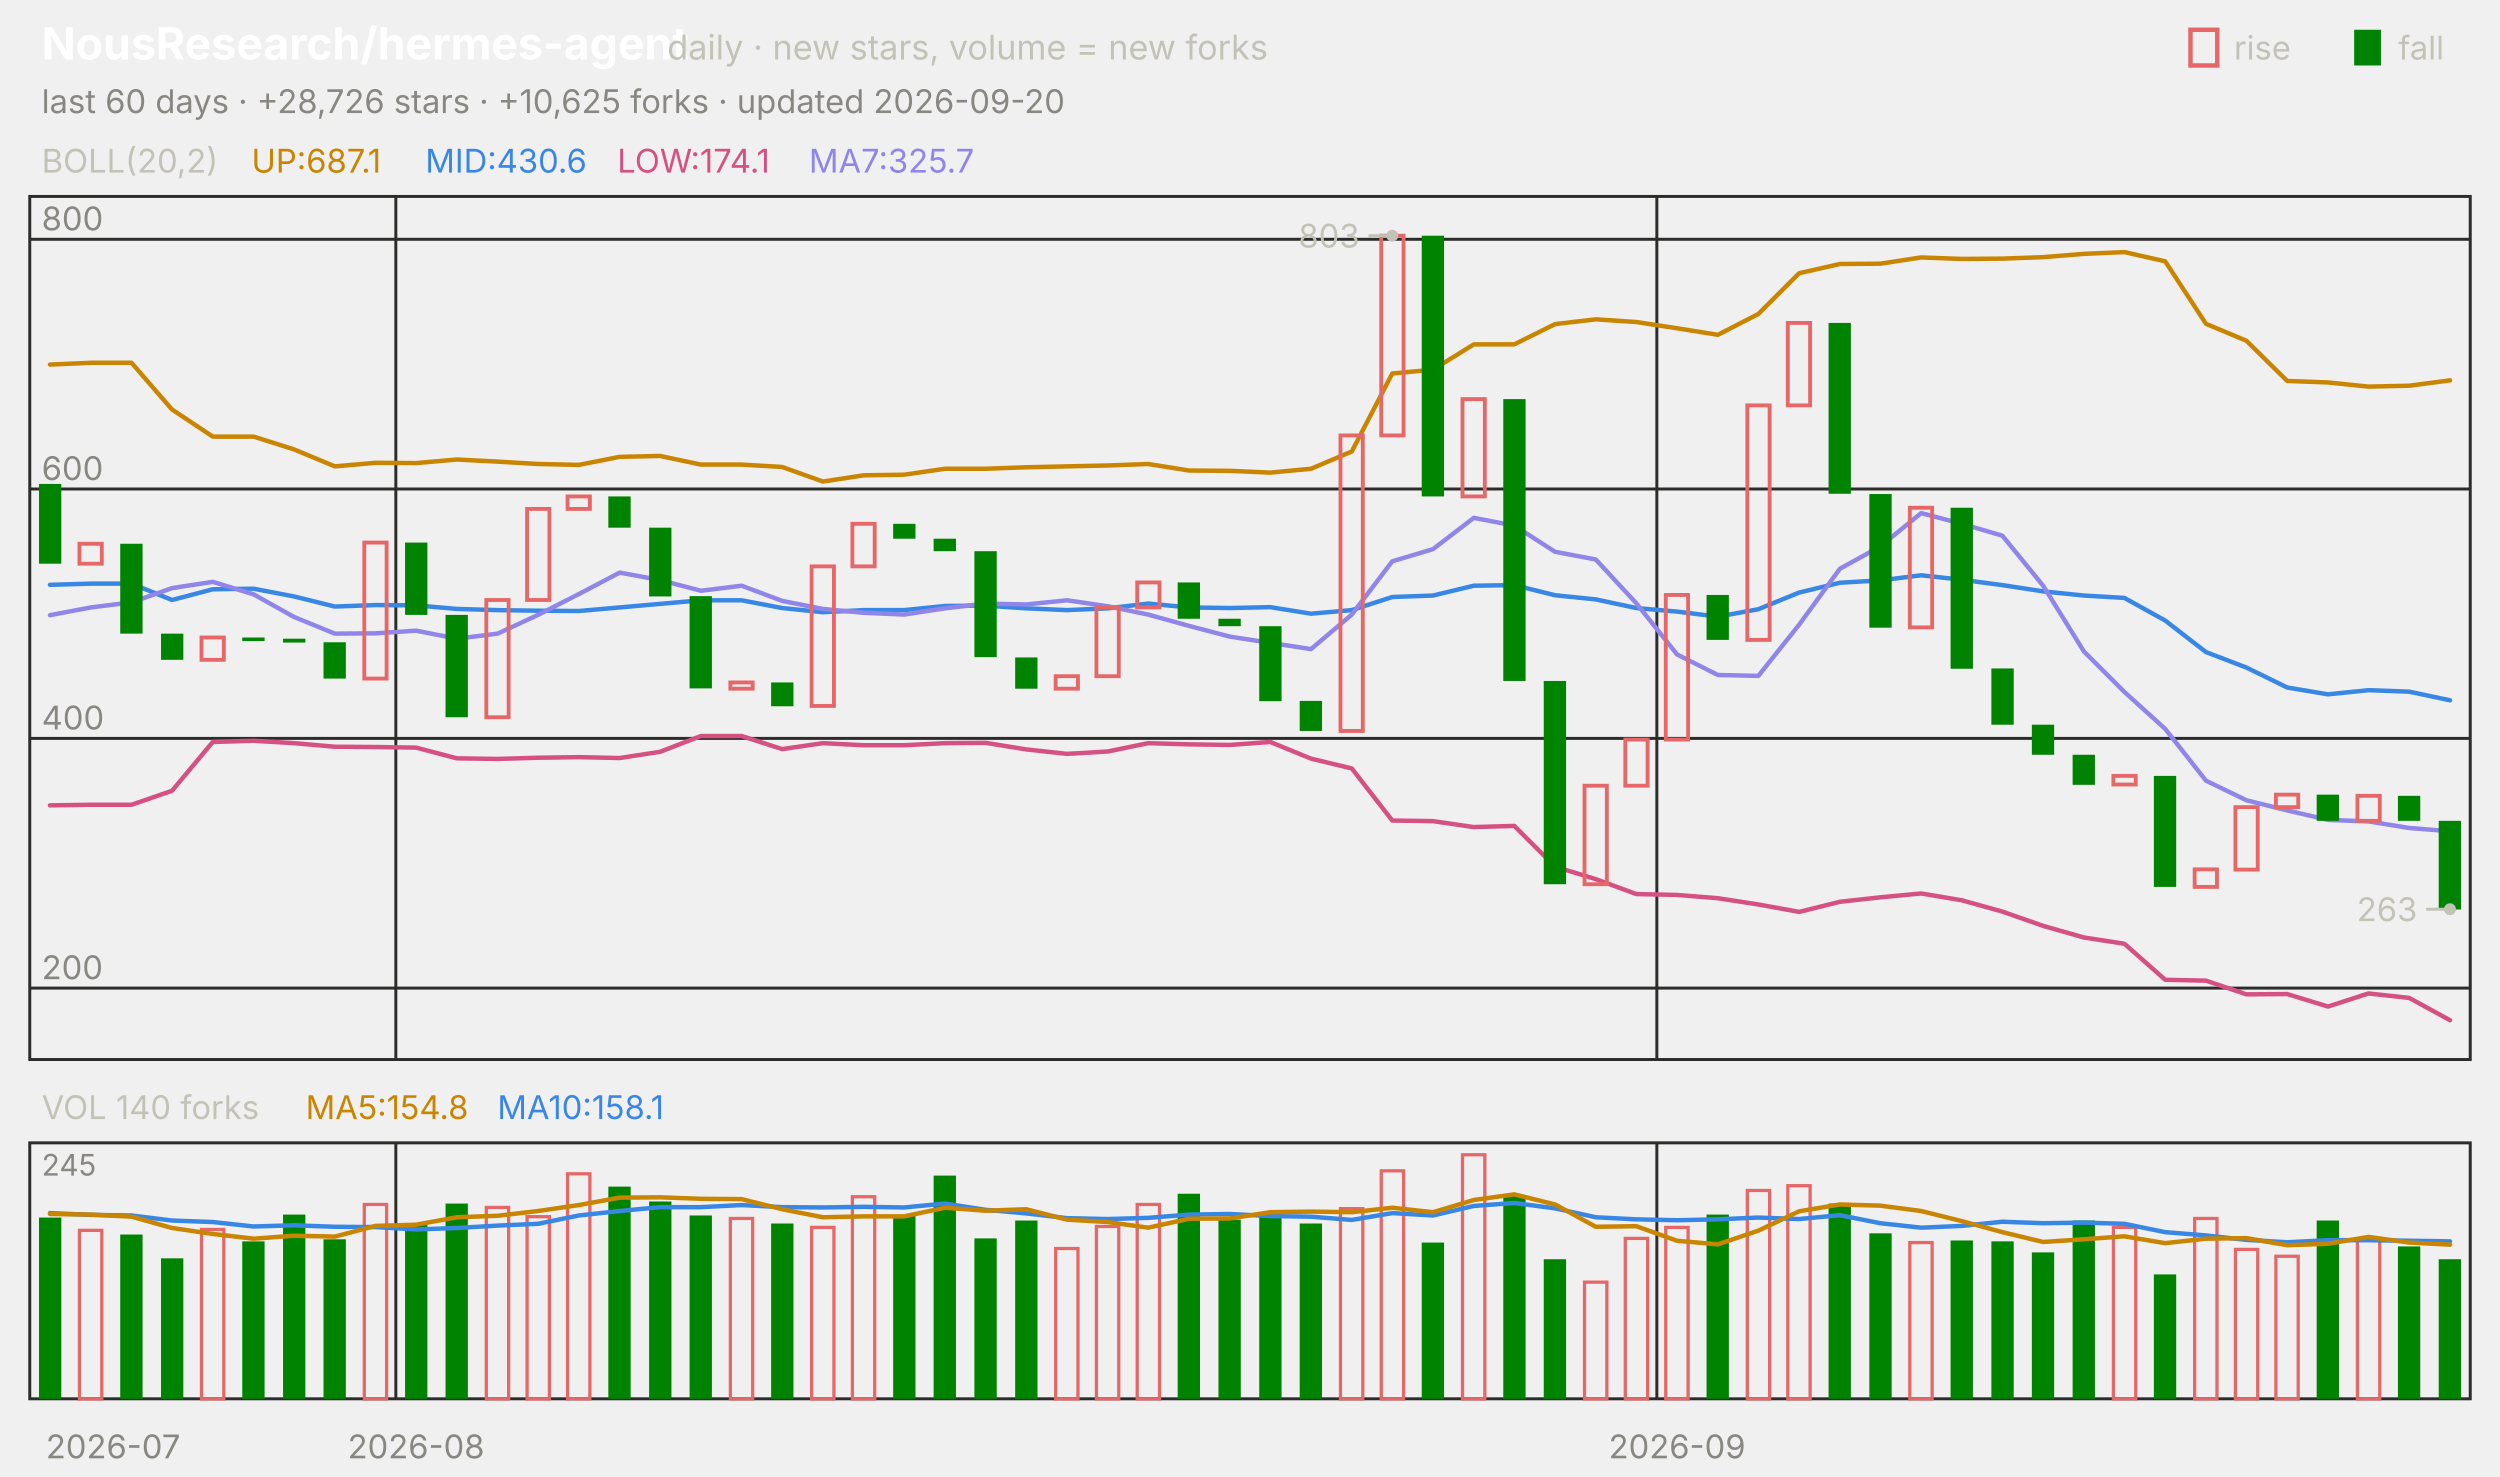
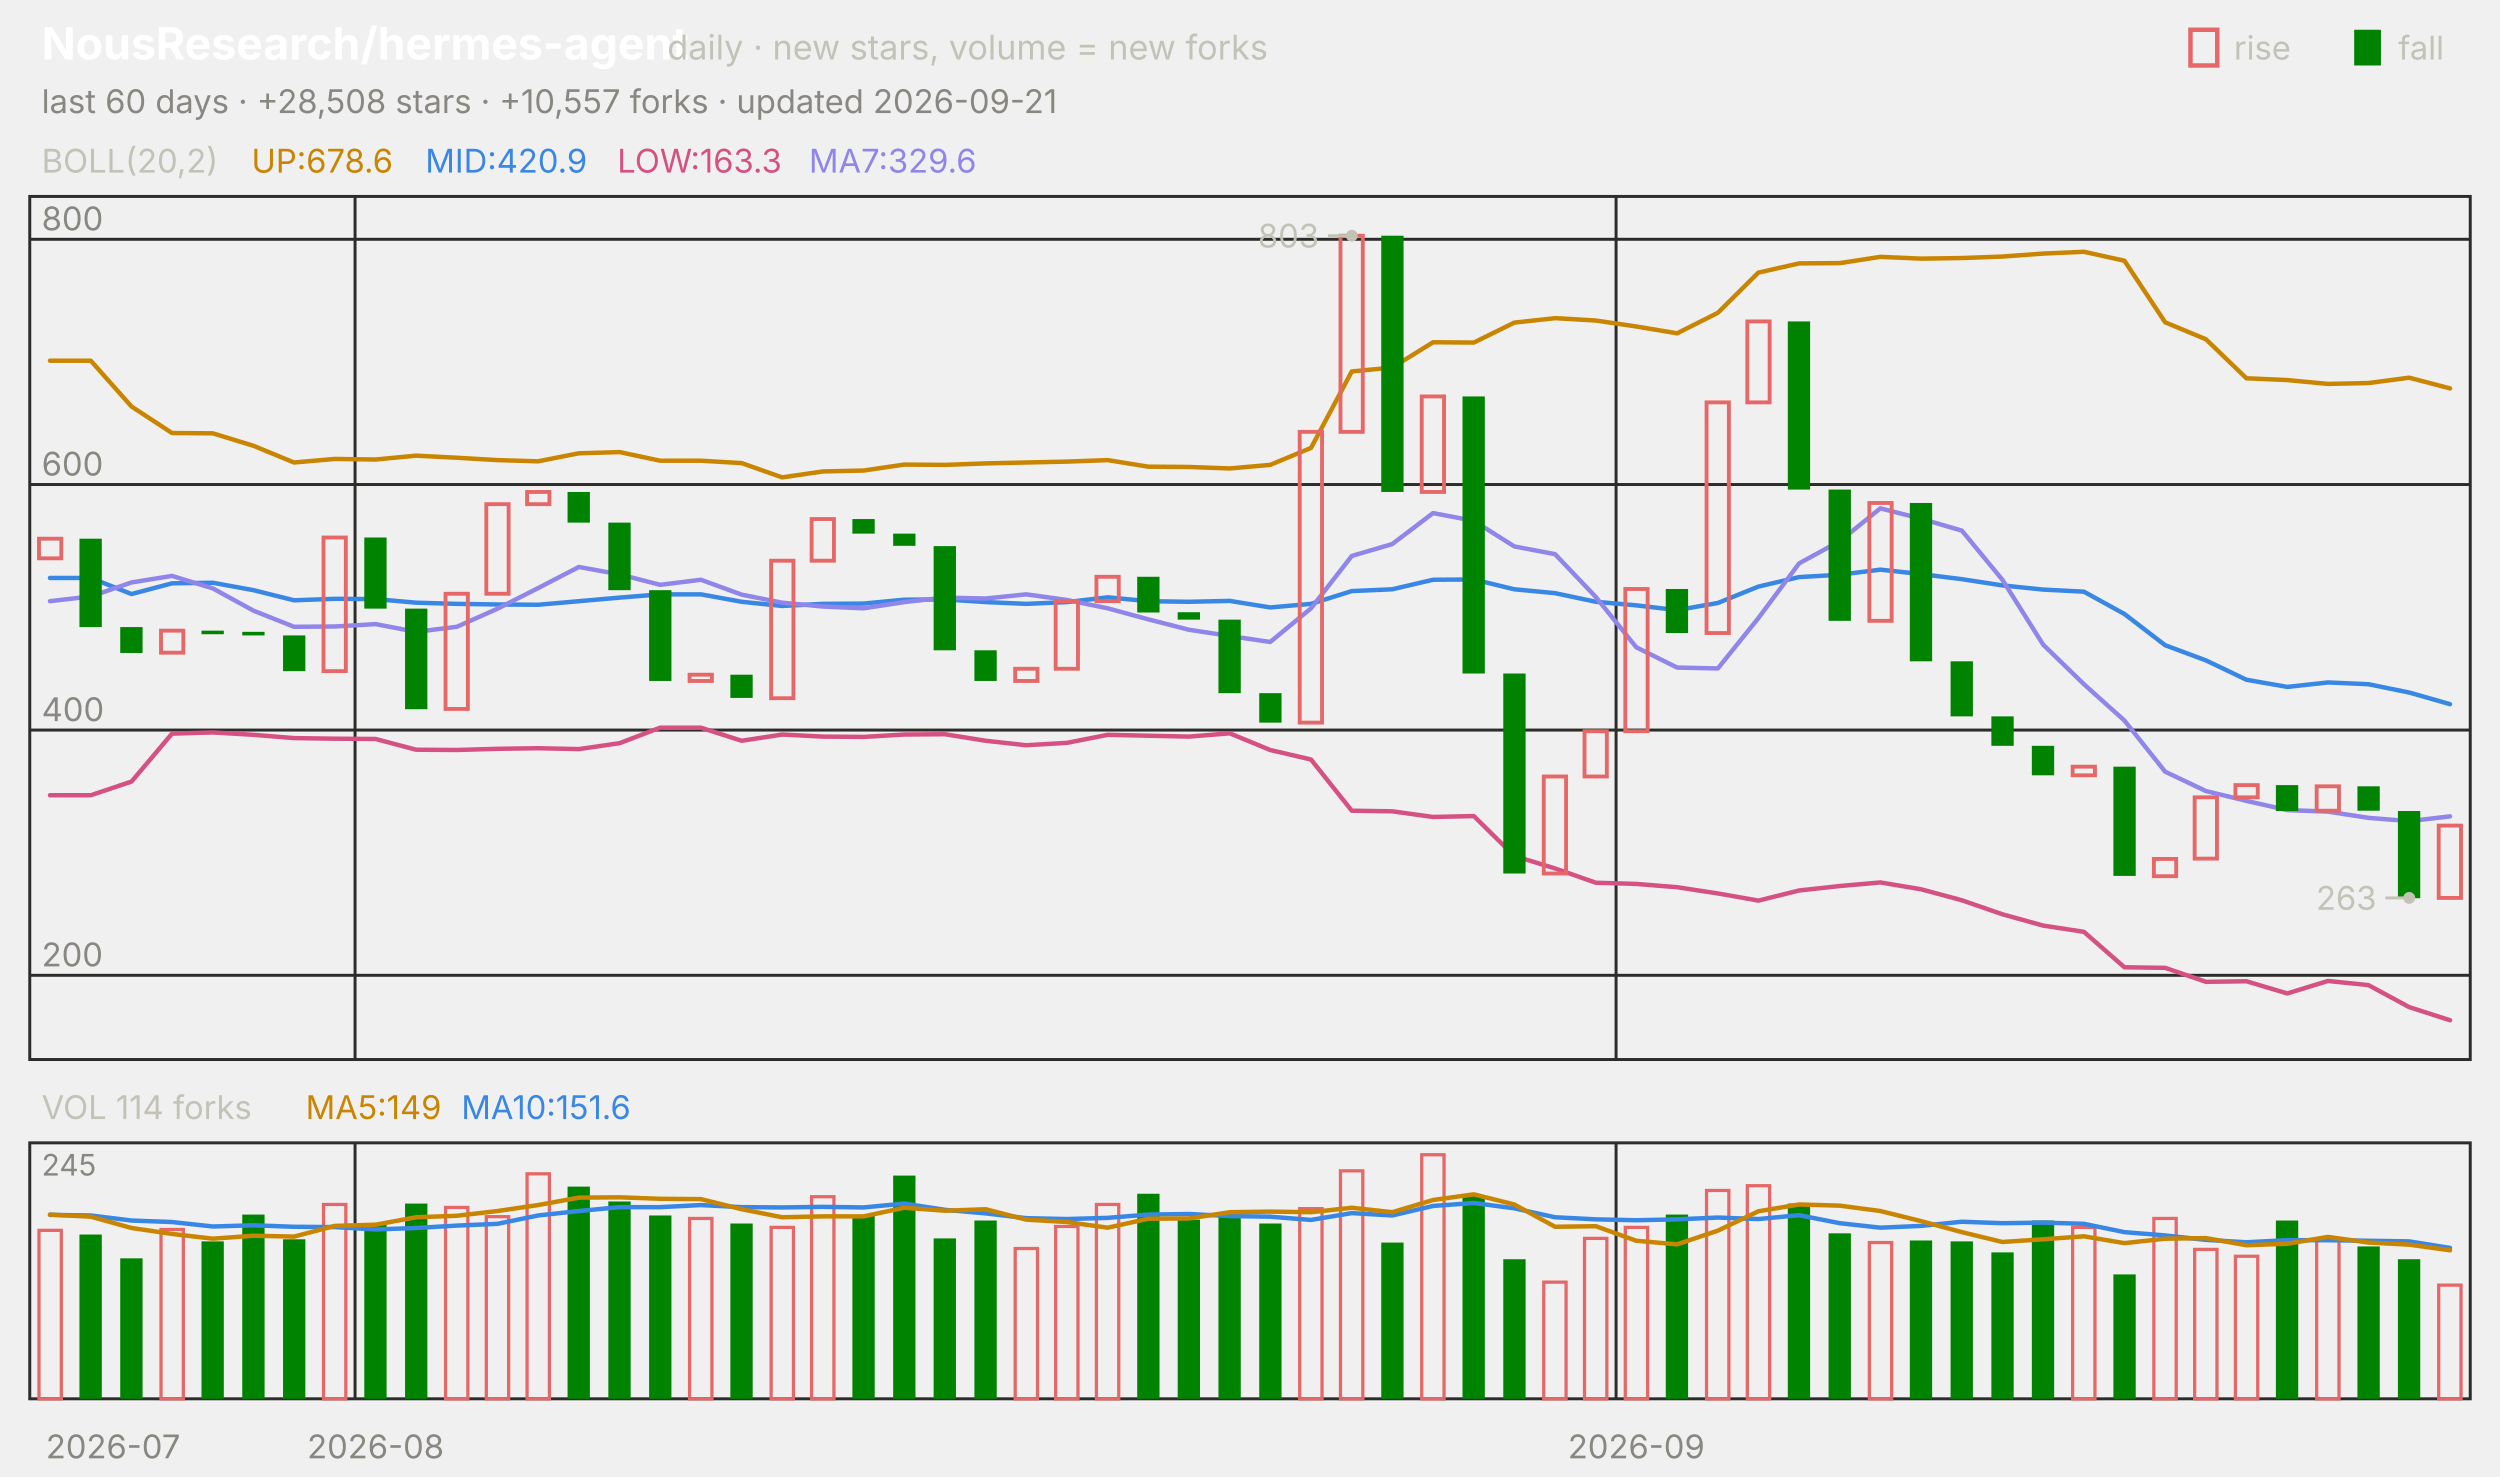
<svg xmlns="http://www.w3.org/2000/svg" viewBox="0 0 840 496" width="840" height="496" font-family="-apple-system,'Segoe UI',system-ui,sans-serif" role="img" aria-label="NousResearch/hermes-agent candlestick chart">
  <text x="14.0" y="20.0" font-size="15" fill="#ffffff" font-weight="650">NousResearch/hermes-agent</text>
  <text x="224.2" y="20.0" font-size="11.5" fill="#c3c2b7">daily · new stars, volume = new forks</text>
  <text x="805.8" y="20.0" font-size="11.0" fill="#c3c2b7">fall</text>
  <rect x="791" y="10" width="9" height="12" fill="#008300" />
  <text x="750.6" y="20.0" font-size="11.0" fill="#c3c2b7">rise</text>
  <rect x="736" y="10" width="9" height="12" fill="none" stroke="#e66767" stroke-width="1.5" />
-   <text x="14.0" y="38.0" font-size="11.0" fill="#898781">last 60 days · +28,726 stars · +10,625 forks · updated 2026-09-20</text>
+   <text x="14.0" y="38.0" font-size="11.0" fill="#898781">last 60 days · +28,508 stars · +10,557 forks · updated 2026-09-21</text>
  <rect x="10" y="66" width="820" height="290" fill="none" stroke="#2c2c2a" />
  <rect x="10" y="384" width="820" height="86" fill="none" stroke="#2c2c2a" />
  <text x="38.0" y="490.0" font-size="11.0" fill="#898781" text-anchor="middle">2026-07</text>
-   <line x1="133.0" y1="66.0" x2="133.0" y2="356.0" stroke="#2c2c2a" stroke-width="1.0" />
-   <line x1="133.0" y1="384.0" x2="133.0" y2="470.0" stroke="#2c2c2a" stroke-width="1.0" />
-   <text x="139.8" y="490.0" font-size="11.0" fill="#898781" text-anchor="middle">2026-08</text>
-   <line x1="556.7" y1="66.0" x2="556.7" y2="356.0" stroke="#2c2c2a" stroke-width="1.0" />
-   <line x1="556.7" y1="384.0" x2="556.7" y2="470.0" stroke="#2c2c2a" stroke-width="1.0" />
-   <text x="563.5" y="490.0" font-size="11.0" fill="#898781" text-anchor="middle">2026-09</text>
+   <line x1="119.3" y1="66.0" x2="119.3" y2="356.0" stroke="#2c2c2a" stroke-width="1.0" />
+   <line x1="119.3" y1="384.0" x2="119.3" y2="470.0" stroke="#2c2c2a" stroke-width="1.0" />
+   <text x="126.2" y="490.0" font-size="11.0" fill="#898781" text-anchor="middle">2026-08</text>
+   <line x1="543.0" y1="66.0" x2="543.0" y2="356.0" stroke="#2c2c2a" stroke-width="1.0" />
+   <line x1="543.0" y1="384.0" x2="543.0" y2="470.0" stroke="#2c2c2a" stroke-width="1.0" />
+   <text x="549.8" y="490.0" font-size="11.0" fill="#898781" text-anchor="middle">2026-09</text>
  <text x="14.0" y="58.0" font-size="11.0" fill="#c3c2b7">BOLL(20,2)</text>
-   <text x="84.5" y="58.0" font-size="11.0" fill="#c98500">UP:687.1</text>
-   <text x="142.9" y="58.0" font-size="11.0" fill="#3987e5">MID:430.6</text>
-   <text x="207.4" y="58.0" font-size="11.0" fill="#d55181">LOW:174.1</text>
-   <text x="271.8" y="58.0" font-size="11.0" fill="#9085e9">MA7:325.7</text>
-   <line x1="10.0" y1="332.0" x2="830.0" y2="332.0" stroke="#2c2c2a" stroke-width="1.0" />
-   <text x="14.0" y="329.0" font-size="11.0" fill="#898781">200</text>
-   <line x1="10.0" y1="248.1" x2="830.0" y2="248.1" stroke="#2c2c2a" stroke-width="1.0" />
-   <text x="14.0" y="245.1" font-size="11.0" fill="#898781">400</text>
-   <line x1="10.0" y1="164.3" x2="830.0" y2="164.3" stroke="#2c2c2a" stroke-width="1.0" />
-   <text x="14.0" y="161.3" font-size="11.0" fill="#898781">600</text>
+   <text x="84.5" y="58.0" font-size="11.0" fill="#c98500">UP:678.6</text>
+   <text x="142.9" y="58.0" font-size="11.0" fill="#3987e5">MID:420.9</text>
+   <text x="207.4" y="58.0" font-size="11.0" fill="#d55181">LOW:163.3</text>
+   <text x="271.8" y="58.0" font-size="11.0" fill="#9085e9">MA7:329.6</text>
+   <line x1="10.0" y1="327.7" x2="830.0" y2="327.7" stroke="#2c2c2a" stroke-width="1.0" />
+   <text x="14.0" y="324.7" font-size="11.0" fill="#898781">200</text>
+   <line x1="10.0" y1="245.3" x2="830.0" y2="245.3" stroke="#2c2c2a" stroke-width="1.0" />
+   <text x="14.0" y="242.3" font-size="11.0" fill="#898781">400</text>
+   <line x1="10.0" y1="162.8" x2="830.0" y2="162.8" stroke="#2c2c2a" stroke-width="1.0" />
+   <text x="14.0" y="159.8" font-size="11.0" fill="#898781">600</text>
  <line x1="10.0" y1="80.4" x2="830.0" y2="80.4" stroke="#2c2c2a" stroke-width="1.0" />
  <text x="14.0" y="77.4" font-size="11.0" fill="#898781">800</text>
-   <polyline points="16.8,122.5 30.5,121.9 44.2,121.9 57.8,137.6 71.5,146.7 85.2,146.7 98.8,151.0 112.5,156.7 126.2,155.5 139.8,155.6 153.5,154.4 167.2,155.1 180.8,155.9 194.5,156.2 208.2,153.5 221.8,153.2 235.5,156.1 249.2,156.1 262.8,156.9 276.5,161.8 290.2,159.7 303.8,159.5 317.5,157.5 331.2,157.5 344.8,157.0 358.5,156.7 372.2,156.4 385.8,155.9 399.5,158.1 413.2,158.2 426.8,158.8 440.5,157.5 454.2,151.7 467.8,125.5 481.5,124.2 495.2,115.7 508.8,115.7 522.5,108.9 536.2,107.3 549.8,108.2 563.5,110.3 577.2,112.5 590.8,105.5 604.5,91.8 618.2,88.7 631.8,88.6 645.5,86.5 659.2,87.0 672.8,86.9 686.5,86.4 700.2,85.3 713.8,84.7 727.5,87.8 741.2,108.8 754.8,114.5 768.5,128.0 782.2,128.5 795.8,129.9 809.5,129.6 823.2,127.8" fill="none" stroke="#c98500" stroke-width="1.5" stroke-linejoin="round" stroke-linecap="round" />
-   <polyline points="16.8,196.5 30.5,196.1 44.2,196.1 57.8,201.6 71.5,198.0 85.2,197.8 98.8,200.4 112.5,203.8 126.2,203.3 139.8,203.4 153.5,204.6 167.2,205.0 180.8,205.2 194.5,205.3 208.2,204.1 221.8,202.9 235.5,201.7 249.2,201.7 262.8,204.3 276.5,205.7 290.2,205.0 303.8,205.0 317.5,203.6 331.2,203.5 344.8,204.4 358.5,205.0 372.2,204.4 385.8,202.8 399.5,204.1 413.2,204.3 426.8,204.0 440.5,206.2 454.2,205.0 467.8,200.6 481.5,200.1 495.2,196.8 508.8,196.6 522.5,200.0 536.2,201.4 549.8,204.3 563.5,205.5 577.2,207.2 590.8,204.7 604.5,199.1 618.2,195.8 631.8,195.0 645.5,193.3 659.2,194.8 672.8,196.6 686.5,198.7 700.2,200.1 713.8,200.9 727.5,208.5 741.2,219.1 754.8,224.3 768.5,231.0 782.2,233.3 795.8,231.9 809.5,232.4 823.2,235.3" fill="none" stroke="#3987e5" stroke-width="1.5" stroke-linejoin="round" stroke-linecap="round" />
-   <polyline points="16.8,270.6 30.5,270.4 44.2,270.4 57.8,265.7 71.5,249.3 85.2,248.9 98.8,249.7 112.5,250.9 126.2,251.0 139.8,251.2 153.5,254.8 167.2,255.0 180.8,254.6 194.5,254.4 208.2,254.7 221.8,252.6 235.5,247.3 249.2,247.3 262.8,251.7 276.5,249.7 290.2,250.4 303.8,250.4 317.5,249.7 331.2,249.6 344.8,251.8 358.5,253.3 372.2,252.5 385.8,249.7 399.5,250.1 413.2,250.3 426.8,249.3 440.5,254.9 454.2,258.2 467.8,275.7 481.5,275.9 495.2,277.9 508.8,277.5 522.5,291.2 536.2,295.4 549.8,300.4 563.5,300.7 577.2,301.8 590.8,303.9 604.5,306.4 618.2,303.0 631.8,301.5 645.5,300.2 659.2,302.5 672.8,306.3 686.5,311.1 700.2,315.0 713.8,317.1 727.5,329.2 741.2,329.5 754.8,334.1 768.5,334.0 782.2,338.2 795.8,333.8 809.5,335.3 823.2,342.8" fill="none" stroke="#d55181" stroke-width="1.5" stroke-linejoin="round" stroke-linecap="round" />
-   <polyline points="16.8,206.7 30.5,204.1 44.2,202.4 57.8,197.6 71.5,195.5 85.2,199.7 98.8,207.3 112.5,212.9 126.2,212.8 139.8,211.9 153.5,214.6 167.2,212.9 180.8,206.6 194.5,199.6 208.2,192.4 221.8,194.9 235.5,198.5 249.2,196.8 262.8,201.9 276.5,204.6 290.2,205.9 303.8,206.5 317.5,204.4 331.2,202.8 344.8,203.1 358.5,201.7 372.2,203.7 385.8,206.5 399.5,210.3 413.2,213.9 426.8,216.0 440.5,218.1 454.2,206.5 467.8,188.6 481.5,184.5 495.2,174.0 508.8,176.6 522.5,185.4 536.2,188.0 549.8,202.7 563.5,219.9 577.2,226.8 590.8,227.1 604.5,209.9 618.2,191.1 631.8,183.6 645.5,172.4 659.2,176.0 672.8,180.0 686.5,196.8 700.2,218.9 713.8,232.5 727.5,244.9 741.2,262.3 754.8,268.9 768.5,272.3 782.2,275.5 795.8,276.0 809.5,278.2 823.2,279.3" fill="none" stroke="#9085e9" stroke-width="1.5" stroke-linejoin="round" stroke-linecap="round" />
-   <rect x="13.1" y="162.6" width="7.5" height="26.8" fill="#008300" />
-   <rect x="26.7" y="182.7" width="7.5" height="6.7" fill="none" stroke="#e66767" stroke-width="1.3" />
-   <rect x="40.4" y="182.7" width="7.5" height="30.2" fill="#008300" />
-   <rect x="54.1" y="212.9" width="7.5" height="8.8" fill="#008300" />
-   <rect x="67.7" y="214.2" width="7.5" height="7.5" fill="none" stroke="#e66767" stroke-width="1.3" />
-   <rect x="81.4" y="214.2" width="7.5" height="1.2" fill="#008300" />
-   <rect x="95.1" y="214.6" width="7.5" height="1.3" fill="#008300" />
-   <rect x="108.7" y="215.8" width="7.5" height="12.2" fill="#008300" />
-   <rect x="122.4" y="182.3" width="7.5" height="45.7" fill="none" stroke="#e66767" stroke-width="1.3" />
-   <rect x="136.1" y="182.3" width="7.5" height="24.3" fill="#008300" />
-   <rect x="149.7" y="206.6" width="7.5" height="34.4" fill="#008300" />
-   <rect x="163.4" y="201.6" width="7.5" height="39.4" fill="none" stroke="#e66767" stroke-width="1.3" />
-   <rect x="177.1" y="171.0" width="7.5" height="30.6" fill="none" stroke="#e66767" stroke-width="1.3" />
-   <rect x="190.7" y="166.8" width="7.5" height="4.2" fill="none" stroke="#e66767" stroke-width="1.3" />
-   <rect x="204.4" y="166.8" width="7.5" height="10.5" fill="#008300" />
-   <rect x="218.1" y="177.3" width="7.5" height="23.1" fill="#008300" />
-   <rect x="231.7" y="200.3" width="7.5" height="31.0" fill="#008300" />
-   <rect x="245.4" y="229.3" width="7.5" height="2.1" fill="none" stroke="#e66767" stroke-width="1.3" />
-   <rect x="259.1" y="229.3" width="7.5" height="8.0" fill="#008300" />
-   <rect x="272.7" y="190.3" width="7.5" height="46.9" fill="none" stroke="#e66767" stroke-width="1.3" />
-   <rect x="286.4" y="176.0" width="7.5" height="14.3" fill="none" stroke="#e66767" stroke-width="1.3" />
-   <rect x="300.1" y="176.0" width="7.5" height="5.0" fill="#008300" />
-   <rect x="313.7" y="181.0" width="7.5" height="4.2" fill="#008300" />
-   <rect x="327.4" y="185.2" width="7.5" height="35.6" fill="#008300" />
-   <rect x="341.1" y="220.9" width="7.5" height="10.5" fill="#008300" />
-   <rect x="354.7" y="227.2" width="7.5" height="4.2" fill="none" stroke="#e66767" stroke-width="1.3" />
-   <rect x="368.4" y="204.1" width="7.5" height="23.1" fill="none" stroke="#e66767" stroke-width="1.3" />
-   <rect x="382.1" y="195.7" width="7.5" height="8.4" fill="none" stroke="#e66767" stroke-width="1.3" />
-   <rect x="395.7" y="195.7" width="7.5" height="12.2" fill="#008300" />
-   <rect x="409.4" y="207.9" width="7.5" height="2.5" fill="#008300" />
-   <rect x="423.1" y="210.4" width="7.5" height="25.2" fill="#008300" />
-   <rect x="436.7" y="235.5" width="7.5" height="10.1" fill="#008300" />
-   <rect x="450.4" y="146.3" width="7.5" height="99.3" fill="none" stroke="#e66767" stroke-width="1.3" />
-   <rect x="464.1" y="79.2" width="7.5" height="67.1" fill="none" stroke="#e66767" stroke-width="1.3" />
-   <rect x="477.7" y="79.2" width="7.5" height="87.6" fill="#008300" />
-   <rect x="491.4" y="134.1" width="7.5" height="32.7" fill="none" stroke="#e66767" stroke-width="1.3" />
-   <rect x="505.1" y="134.1" width="7.5" height="94.7" fill="#008300" />
-   <rect x="518.7" y="228.8" width="7.5" height="68.3" fill="#008300" />
-   <rect x="532.4" y="264.0" width="7.5" height="33.1" fill="none" stroke="#e66767" stroke-width="1.3" />
-   <rect x="546.1" y="248.5" width="7.5" height="15.5" fill="none" stroke="#e66767" stroke-width="1.3" />
-   <rect x="559.7" y="199.9" width="7.5" height="48.6" fill="none" stroke="#e66767" stroke-width="1.3" />
-   <rect x="573.4" y="199.9" width="7.5" height="15.1" fill="#008300" />
-   <rect x="587.1" y="136.2" width="7.5" height="78.8" fill="none" stroke="#e66767" stroke-width="1.3" />
-   <rect x="600.7" y="108.5" width="7.5" height="27.7" fill="none" stroke="#e66767" stroke-width="1.3" />
-   <rect x="614.4" y="108.5" width="7.5" height="57.4" fill="#008300" />
-   <rect x="628.1" y="166.0" width="7.5" height="44.9" fill="#008300" />
-   <rect x="641.7" y="170.6" width="7.5" height="40.2" fill="none" stroke="#e66767" stroke-width="1.3" />
-   <rect x="655.4" y="170.6" width="7.5" height="54.1" fill="#008300" />
-   <rect x="669.1" y="224.6" width="7.5" height="18.9" fill="#008300" />
-   <rect x="682.7" y="243.5" width="7.5" height="10.1" fill="#008300" />
-   <rect x="696.4" y="253.6" width="7.5" height="10.1" fill="#008300" />
-   <rect x="710.1" y="260.7" width="7.5" height="2.9" fill="none" stroke="#e66767" stroke-width="1.3" />
-   <rect x="723.7" y="260.7" width="7.5" height="37.3" fill="#008300" />
-   <rect x="737.4" y="292.1" width="7.5" height="5.9" fill="none" stroke="#e66767" stroke-width="1.3" />
-   <rect x="751.1" y="271.2" width="7.5" height="21.0" fill="none" stroke="#e66767" stroke-width="1.3" />
-   <rect x="764.7" y="267.0" width="7.5" height="4.2" fill="none" stroke="#e66767" stroke-width="1.3" />
-   <rect x="778.4" y="267.0" width="7.5" height="8.8" fill="#008300" />
-   <rect x="792.1" y="267.4" width="7.5" height="8.4" fill="none" stroke="#e66767" stroke-width="1.3" />
-   <rect x="805.7" y="267.4" width="7.5" height="8.4" fill="#008300" />
-   <rect x="819.4" y="275.8" width="7.5" height="29.8" fill="#008300" />
-   <circle cx="467.8" cy="79.2" r="2" fill="#c3c2b7" />
-   <line x1="467.8" y1="79.2" x2="459.8" y2="79.2" stroke="#c3c2b7" stroke-width="1.0" />
-   <text x="456.8" y="83.2" font-size="11.0" fill="#c3c2b7" text-anchor="end">803</text>
-   <circle cx="823.2" cy="305.5" r="2" fill="#c3c2b7" />
-   <line x1="823.2" y1="305.5" x2="815.2" y2="305.5" stroke="#c3c2b7" stroke-width="1.0" />
-   <text x="812.2" y="309.5" font-size="11.0" fill="#c3c2b7" text-anchor="end">263</text>
-   <text x="14.0" y="376.0" font-size="11.0" fill="#c3c2b7">VOL 140 forks</text>
-   <text x="102.7" y="376.0" font-size="11.0" fill="#c98500">MA5:154.8</text>
-   <text x="167.1" y="376.0" font-size="11.0" fill="#3987e5">MA10:158.1</text>
+   <polyline points="16.8,121.2 30.5,121.2 44.2,136.6 57.8,145.5 71.5,145.6 85.2,149.8 98.8,155.4 112.5,154.2 126.2,154.4 139.8,153.1 153.5,153.8 167.2,154.6 180.8,155.0 194.5,152.3 208.2,151.9 221.8,154.8 235.5,154.8 249.2,155.6 262.8,160.4 276.5,158.4 290.2,158.1 303.8,156.1 317.5,156.2 331.2,155.7 344.8,155.4 358.5,155.1 372.2,154.6 385.8,156.8 399.5,156.9 413.2,157.4 426.8,156.2 440.5,150.5 454.2,124.8 467.8,123.5 481.5,115.0 495.2,115.1 508.8,108.4 522.5,106.9 536.2,107.7 549.8,109.7 563.5,112.0 577.2,105.1 590.8,91.6 604.5,88.5 618.2,88.4 631.8,86.3 645.5,86.9 659.2,86.7 672.8,86.2 686.5,85.2 700.2,84.6 713.8,87.6 727.5,108.3 741.2,114.0 754.8,127.1 768.5,127.7 782.2,129.0 795.8,128.7 809.5,126.9 823.2,130.5" fill="none" stroke="#c98500" stroke-width="1.5" stroke-linejoin="round" stroke-linecap="round" />
+   <polyline points="16.8,194.2 30.5,194.2 44.2,199.6 57.8,196.0 71.5,195.8 85.2,198.3 98.8,201.7 112.5,201.2 126.2,201.3 139.8,202.5 153.5,202.9 167.2,203.1 180.8,203.2 194.5,202.0 208.2,200.8 221.8,199.7 235.5,199.7 249.2,202.2 262.8,203.6 276.5,202.9 290.2,202.8 303.8,201.5 317.5,201.4 331.2,202.3 344.8,202.9 358.5,202.3 372.2,200.7 385.8,202.0 399.5,202.2 413.2,201.9 426.8,204.1 440.5,202.9 454.2,198.6 467.8,198.0 481.5,194.8 495.2,194.7 508.8,198.0 522.5,199.3 536.2,202.2 549.8,203.4 563.5,205.0 577.2,202.6 590.8,197.1 604.5,193.9 618.2,193.1 631.8,191.4 645.5,192.9 659.2,194.6 672.8,196.7 686.5,198.1 700.2,198.8 713.8,206.3 727.5,216.8 741.2,221.9 754.8,228.4 768.5,230.8 782.2,229.3 795.8,229.9 809.5,232.7 823.2,236.6" fill="none" stroke="#3987e5" stroke-width="1.5" stroke-linejoin="round" stroke-linecap="round" />
+   <polyline points="16.8,267.2 30.5,267.2 44.2,262.6 57.8,246.5 71.5,246.1 85.2,246.9 98.8,248.0 112.5,248.2 126.2,248.3 139.8,251.9 153.5,252.0 167.2,251.6 180.8,251.4 194.5,251.7 208.2,249.7 221.8,244.5 235.5,244.5 249.2,248.9 262.8,246.8 276.5,247.5 290.2,247.6 303.8,246.8 317.5,246.7 331.2,248.9 344.8,250.4 358.5,249.6 372.2,246.9 385.8,247.2 399.5,247.5 413.2,246.4 426.8,252.0 440.5,255.2 454.2,272.4 467.8,272.6 481.5,274.5 495.2,274.2 508.8,287.6 522.5,291.8 536.2,296.6 549.8,297.0 563.5,298.1 577.2,300.2 590.8,302.6 604.5,299.2 618.2,297.7 631.8,296.5 645.5,298.8 659.2,302.5 672.8,307.2 686.5,311.0 700.2,313.1 713.8,325.0 727.5,325.2 741.2,329.9 754.8,329.7 768.5,333.8 782.2,329.6 795.8,331.0 809.5,338.4 823.2,342.8" fill="none" stroke="#d55181" stroke-width="1.5" stroke-linejoin="round" stroke-linecap="round" />
+   <polyline points="16.8,202.0 30.5,200.4 44.2,195.7 57.8,193.5 71.5,197.7 85.2,205.2 98.8,210.6 112.5,210.5 126.2,209.7 139.8,212.3 153.5,210.6 167.2,204.5 180.8,197.6 194.5,190.5 208.2,193.0 221.8,196.5 235.5,194.8 249.2,199.8 262.8,202.5 276.5,203.8 290.2,204.4 303.8,202.3 317.5,200.8 331.2,201.1 344.8,199.7 358.5,201.6 372.2,204.4 385.8,208.1 399.5,211.6 413.2,213.7 426.8,215.7 440.5,204.4 454.2,186.8 467.8,182.8 481.5,172.4 495.2,175.0 508.8,183.6 522.5,186.2 536.2,200.6 549.8,217.5 563.5,224.3 577.2,224.6 590.8,207.7 604.5,189.3 618.2,181.8 631.8,170.8 645.5,174.3 659.2,178.3 672.8,194.8 686.5,216.6 700.2,229.9 713.8,242.1 727.5,259.3 741.2,265.8 754.8,269.1 768.5,272.2 782.2,272.7 795.8,274.8 809.5,275.9 823.2,274.3" fill="none" stroke="#9085e9" stroke-width="1.5" stroke-linejoin="round" stroke-linecap="round" />
+   <rect x="13.1" y="181.0" width="7.5" height="6.6" fill="none" stroke="#e66767" stroke-width="1.3" />
+   <rect x="26.7" y="181.0" width="7.5" height="29.7" fill="#008300" />
+   <rect x="40.4" y="210.7" width="7.5" height="8.7" fill="#008300" />
+   <rect x="54.1" y="211.9" width="7.5" height="7.4" fill="none" stroke="#e66767" stroke-width="1.3" />
+   <rect x="67.7" y="211.9" width="7.5" height="1.2" fill="#008300" />
+   <rect x="81.4" y="212.3" width="7.5" height="1.2" fill="#008300" />
+   <rect x="95.1" y="213.5" width="7.5" height="12.0" fill="#008300" />
+   <rect x="108.7" y="180.6" width="7.5" height="44.9" fill="none" stroke="#e66767" stroke-width="1.3" />
+   <rect x="122.4" y="180.6" width="7.5" height="23.9" fill="#008300" />
+   <rect x="136.1" y="204.5" width="7.5" height="33.8" fill="#008300" />
+   <rect x="149.7" y="199.5" width="7.5" height="38.7" fill="none" stroke="#e66767" stroke-width="1.3" />
+   <rect x="163.4" y="169.4" width="7.5" height="30.1" fill="none" stroke="#e66767" stroke-width="1.3" />
+   <rect x="177.1" y="165.3" width="7.5" height="4.1" fill="none" stroke="#e66767" stroke-width="1.3" />
+   <rect x="190.7" y="165.3" width="7.5" height="10.3" fill="#008300" />
+   <rect x="204.4" y="175.6" width="7.5" height="22.7" fill="#008300" />
+   <rect x="218.1" y="198.3" width="7.5" height="30.5" fill="#008300" />
+   <rect x="231.7" y="226.7" width="7.5" height="2.1" fill="none" stroke="#e66767" stroke-width="1.3" />
+   <rect x="245.4" y="226.7" width="7.5" height="7.8" fill="#008300" />
+   <rect x="259.1" y="188.4" width="7.5" height="46.2" fill="none" stroke="#e66767" stroke-width="1.3" />
+   <rect x="272.7" y="174.4" width="7.5" height="14.0" fill="none" stroke="#e66767" stroke-width="1.3" />
+   <rect x="286.4" y="174.4" width="7.5" height="4.9" fill="#008300" />
+   <rect x="300.1" y="179.3" width="7.5" height="4.1" fill="#008300" />
+   <rect x="313.7" y="183.5" width="7.5" height="35.0" fill="#008300" />
+   <rect x="327.4" y="218.5" width="7.5" height="10.3" fill="#008300" />
+   <rect x="341.1" y="224.7" width="7.5" height="4.1" fill="none" stroke="#e66767" stroke-width="1.3" />
+   <rect x="354.7" y="202.0" width="7.5" height="22.7" fill="none" stroke="#e66767" stroke-width="1.3" />
+   <rect x="368.4" y="193.8" width="7.5" height="8.2" fill="none" stroke="#e66767" stroke-width="1.3" />
+   <rect x="382.1" y="193.8" width="7.5" height="12.0" fill="#008300" />
+   <rect x="395.7" y="205.7" width="7.5" height="2.5" fill="#008300" />
+   <rect x="409.4" y="208.2" width="7.5" height="24.7" fill="#008300" />
+   <rect x="423.1" y="232.9" width="7.5" height="9.9" fill="#008300" />
+   <rect x="436.7" y="145.1" width="7.5" height="97.7" fill="none" stroke="#e66767" stroke-width="1.3" />
+   <rect x="450.4" y="79.2" width="7.5" height="65.9" fill="none" stroke="#e66767" stroke-width="1.3" />
+   <rect x="464.1" y="79.2" width="7.5" height="86.1" fill="#008300" />
+   <rect x="477.7" y="133.2" width="7.5" height="32.1" fill="none" stroke="#e66767" stroke-width="1.3" />
+   <rect x="491.4" y="133.2" width="7.5" height="93.1" fill="#008300" />
+   <rect x="505.1" y="226.3" width="7.5" height="67.2" fill="#008300" />
+   <rect x="518.7" y="260.9" width="7.5" height="32.6" fill="none" stroke="#e66767" stroke-width="1.3" />
+   <rect x="532.4" y="245.7" width="7.5" height="15.2" fill="none" stroke="#e66767" stroke-width="1.3" />
+   <rect x="546.1" y="197.9" width="7.5" height="47.8" fill="none" stroke="#e66767" stroke-width="1.3" />
+   <rect x="559.7" y="197.9" width="7.5" height="14.8" fill="#008300" />
+   <rect x="573.4" y="135.2" width="7.5" height="77.5" fill="none" stroke="#e66767" stroke-width="1.3" />
+   <rect x="587.1" y="108.0" width="7.5" height="27.2" fill="none" stroke="#e66767" stroke-width="1.3" />
+   <rect x="600.7" y="108.0" width="7.5" height="56.5" fill="#008300" />
+   <rect x="614.4" y="164.5" width="7.5" height="44.1" fill="#008300" />
+   <rect x="628.1" y="169.0" width="7.5" height="39.6" fill="none" stroke="#e66767" stroke-width="1.3" />
+   <rect x="641.7" y="169.0" width="7.5" height="53.2" fill="#008300" />
+   <rect x="655.4" y="222.2" width="7.5" height="18.5" fill="#008300" />
+   <rect x="669.1" y="240.7" width="7.5" height="9.9" fill="#008300" />
+   <rect x="682.7" y="250.6" width="7.5" height="9.9" fill="#008300" />
+   <rect x="696.4" y="257.6" width="7.5" height="2.9" fill="none" stroke="#e66767" stroke-width="1.3" />
+   <rect x="710.1" y="257.6" width="7.5" height="36.7" fill="#008300" />
+   <rect x="723.7" y="288.6" width="7.5" height="5.8" fill="none" stroke="#e66767" stroke-width="1.3" />
+   <rect x="737.4" y="267.9" width="7.5" height="20.6" fill="none" stroke="#e66767" stroke-width="1.3" />
+   <rect x="751.1" y="263.8" width="7.5" height="4.1" fill="none" stroke="#e66767" stroke-width="1.3" />
+   <rect x="764.7" y="263.8" width="7.5" height="8.7" fill="#008300" />
+   <rect x="778.4" y="264.2" width="7.5" height="8.2" fill="none" stroke="#e66767" stroke-width="1.3" />
+   <rect x="792.1" y="264.2" width="7.5" height="8.2" fill="#008300" />
+   <rect x="805.7" y="272.5" width="7.5" height="29.3" fill="#008300" />
+   <rect x="819.4" y="277.4" width="7.5" height="24.3" fill="none" stroke="#e66767" stroke-width="1.3" />
+   <circle cx="454.2" cy="79.2" r="2" fill="#c3c2b7" />
+   <line x1="454.2" y1="79.2" x2="446.2" y2="79.2" stroke="#c3c2b7" stroke-width="1.0" />
+   <text x="443.2" y="83.2" font-size="11.0" fill="#c3c2b7" text-anchor="end">803</text>
+   <circle cx="809.5" cy="301.7" r="2" fill="#c3c2b7" />
+   <line x1="809.5" y1="301.7" x2="801.5" y2="301.7" stroke="#c3c2b7" stroke-width="1.0" />
+   <text x="798.5" y="305.7" font-size="11.0" fill="#c3c2b7" text-anchor="end">263</text>
+   <text x="14.0" y="376.0" font-size="11.0" fill="#c3c2b7">VOL 114 forks</text>
+   <text x="102.7" y="376.0" font-size="11.0" fill="#c98500">MA5:149</text>
+   <text x="155.0" y="376.0" font-size="11.0" fill="#3987e5">MA10:151.6</text>
  <text x="14.0" y="395.0" font-size="10" fill="#898781">245</text>
-   <rect x="13.1" y="409.1" width="7.5" height="60.9" fill="#008300" />
-   <rect x="26.7" y="413.4" width="7.5" height="56.6" fill="none" stroke="#e66767" stroke-width="1.1" />
-   <rect x="40.4" y="414.8" width="7.5" height="55.2" fill="#008300" />
-   <rect x="54.1" y="422.8" width="7.5" height="47.2" fill="#008300" />
-   <rect x="67.7" y="413.1" width="7.5" height="56.9" fill="none" stroke="#e66767" stroke-width="1.1" />
-   <rect x="81.4" y="417.1" width="7.5" height="52.9" fill="#008300" />
-   <rect x="95.1" y="408.1" width="7.5" height="61.9" fill="#008300" />
-   <rect x="108.7" y="416.4" width="7.5" height="53.6" fill="#008300" />
-   <rect x="122.4" y="404.7" width="7.5" height="65.3" fill="none" stroke="#e66767" stroke-width="1.1" />
-   <rect x="136.1" y="411.1" width="7.5" height="58.9" fill="#008300" />
-   <rect x="149.7" y="404.4" width="7.5" height="65.6" fill="#008300" />
-   <rect x="163.4" y="405.7" width="7.5" height="64.3" fill="none" stroke="#e66767" stroke-width="1.1" />
-   <rect x="177.1" y="408.8" width="7.5" height="61.2" fill="none" stroke="#e66767" stroke-width="1.1" />
-   <rect x="190.7" y="394.4" width="7.5" height="75.6" fill="none" stroke="#e66767" stroke-width="1.1" />
-   <rect x="204.4" y="398.7" width="7.5" height="71.3" fill="#008300" />
-   <rect x="218.1" y="403.7" width="7.5" height="66.3" fill="#008300" />
-   <rect x="231.7" y="408.4" width="7.5" height="61.6" fill="#008300" />
-   <rect x="245.4" y="409.4" width="7.5" height="60.6" fill="none" stroke="#e66767" stroke-width="1.1" />
-   <rect x="259.1" y="411.1" width="7.5" height="58.9" fill="#008300" />
-   <rect x="272.7" y="412.4" width="7.5" height="57.6" fill="none" stroke="#e66767" stroke-width="1.1" />
-   <rect x="286.4" y="402.1" width="7.5" height="67.9" fill="none" stroke="#e66767" stroke-width="1.1" />
-   <rect x="300.1" y="408.4" width="7.5" height="61.6" fill="#008300" />
-   <rect x="313.7" y="395.0" width="7.5" height="75.0" fill="#008300" />
-   <rect x="327.4" y="416.1" width="7.5" height="53.9" fill="#008300" />
-   <rect x="341.1" y="410.1" width="7.5" height="59.9" fill="#008300" />
-   <rect x="354.7" y="419.5" width="7.5" height="50.5" fill="none" stroke="#e66767" stroke-width="1.1" />
-   <rect x="368.4" y="412.1" width="7.5" height="57.9" fill="none" stroke="#e66767" stroke-width="1.1" />
-   <rect x="382.1" y="404.7" width="7.5" height="65.3" fill="none" stroke="#e66767" stroke-width="1.1" />
-   <rect x="395.7" y="401.1" width="7.5" height="68.9" fill="#008300" />
-   <rect x="409.4" y="409.8" width="7.5" height="60.2" fill="#008300" />
-   <rect x="423.1" y="408.8" width="7.5" height="61.2" fill="#008300" />
-   <rect x="436.7" y="411.1" width="7.5" height="58.9" fill="#008300" />
-   <rect x="450.4" y="406.1" width="7.5" height="63.9" fill="none" stroke="#e66767" stroke-width="1.1" />
-   <rect x="464.1" y="393.4" width="7.5" height="76.6" fill="none" stroke="#e66767" stroke-width="1.1" />
-   <rect x="477.7" y="417.5" width="7.5" height="52.5" fill="#008300" />
-   <rect x="491.4" y="388.0" width="7.5" height="82.0" fill="none" stroke="#e66767" stroke-width="1.1" />
-   <rect x="505.1" y="401.7" width="7.5" height="68.3" fill="#008300" />
-   <rect x="518.7" y="423.1" width="7.5" height="46.9" fill="#008300" />
-   <rect x="532.4" y="430.8" width="7.5" height="39.2" fill="none" stroke="#e66767" stroke-width="1.1" />
-   <rect x="546.1" y="416.1" width="7.5" height="53.9" fill="none" stroke="#e66767" stroke-width="1.1" />
-   <rect x="559.7" y="412.4" width="7.5" height="57.6" fill="none" stroke="#e66767" stroke-width="1.1" />
-   <rect x="573.4" y="408.1" width="7.5" height="61.9" fill="#008300" />
-   <rect x="587.1" y="400.0" width="7.5" height="70.0" fill="none" stroke="#e66767" stroke-width="1.1" />
-   <rect x="600.7" y="398.4" width="7.5" height="71.6" fill="none" stroke="#e66767" stroke-width="1.1" />
-   <rect x="614.4" y="404.4" width="7.5" height="65.6" fill="#008300" />
-   <rect x="628.1" y="414.4" width="7.5" height="55.6" fill="#008300" />
-   <rect x="641.7" y="417.5" width="7.5" height="52.5" fill="none" stroke="#e66767" stroke-width="1.1" />
-   <rect x="655.4" y="416.8" width="7.5" height="53.2" fill="#008300" />
-   <rect x="669.1" y="417.1" width="7.5" height="52.9" fill="#008300" />
-   <rect x="682.7" y="420.8" width="7.5" height="49.2" fill="#008300" />
-   <rect x="696.4" y="410.1" width="7.5" height="59.9" fill="#008300" />
-   <rect x="710.1" y="412.4" width="7.5" height="57.6" fill="none" stroke="#e66767" stroke-width="1.1" />
-   <rect x="723.7" y="428.2" width="7.5" height="41.8" fill="#008300" />
-   <rect x="737.4" y="409.4" width="7.5" height="60.6" fill="none" stroke="#e66767" stroke-width="1.1" />
-   <rect x="751.1" y="419.8" width="7.5" height="50.2" fill="none" stroke="#e66767" stroke-width="1.1" />
-   <rect x="764.7" y="422.1" width="7.5" height="47.9" fill="none" stroke="#e66767" stroke-width="1.1" />
-   <rect x="778.4" y="410.1" width="7.5" height="59.9" fill="#008300" />
-   <rect x="792.1" y="416.8" width="7.5" height="53.2" fill="none" stroke="#e66767" stroke-width="1.1" />
-   <rect x="805.7" y="418.8" width="7.5" height="51.2" fill="#008300" />
-   <rect x="819.4" y="423.1" width="7.5" height="46.9" fill="#008300" />
-   <polyline points="16.8,407.6 30.5,408.2 44.2,408.4 57.8,410.1 71.5,410.6 85.2,412.1 98.8,411.7 112.5,412.2 126.2,412.3 139.8,413.1 153.5,412.6 167.2,411.8 180.8,411.2 194.5,408.4 208.2,406.9 221.8,405.6 235.5,405.6 249.2,404.9 262.8,405.6 276.5,405.7 290.2,405.5 303.8,405.7 317.5,404.4 331.2,406.5 344.8,407.7 358.5,409.3 372.2,409.6 385.8,409.2 399.5,408.1 413.2,407.9 426.8,408.6 440.5,408.8 454.2,409.9 467.8,407.6 481.5,408.4 495.2,405.2 508.8,404.2 522.5,406.0 536.2,409.0 549.8,409.7 563.5,410.0 577.2,409.7 590.8,409.1 604.5,409.6 618.2,408.3 631.8,411.0 645.5,412.5 659.2,411.9 672.8,410.5 686.5,411.0 700.2,410.8 713.8,411.2 727.5,414.0 741.2,415.1 754.8,416.6 768.5,417.4 782.2,416.7 795.8,416.7 809.5,416.9 823.2,417.1" fill="none" stroke="#3987e5" stroke-width="1.5" stroke-linejoin="round" stroke-linecap="round" />
-   <polyline points="16.8,407.9 30.5,408.1 44.2,408.8 57.8,412.6 71.5,414.6 85.2,416.2 98.8,415.2 112.5,415.5 126.2,411.9 139.8,411.5 153.5,409.0 167.2,408.5 180.8,406.9 194.5,404.9 208.2,402.4 221.8,402.3 235.5,402.8 249.2,402.9 262.8,406.3 276.5,409.0 290.2,408.7 303.8,408.7 317.5,405.8 331.2,406.8 344.8,406.3 358.5,409.8 372.2,410.6 385.8,412.5 399.5,409.5 413.2,409.4 426.8,407.3 440.5,407.1 454.2,407.3 467.8,405.8 481.5,407.3 495.2,403.2 508.8,401.3 522.5,404.7 536.2,412.2 549.8,412.0 563.5,416.9 577.2,418.1 590.8,413.5 604.5,407.0 618.2,404.7 631.8,405.1 645.5,406.9 659.2,410.3 672.8,414.0 686.5,417.3 700.2,416.4 713.8,415.4 727.5,417.7 741.2,416.2 754.8,416.0 768.5,418.4 782.2,417.9 795.8,415.6 809.5,417.5 823.2,418.2" fill="none" stroke="#c98500" stroke-width="1.5" stroke-linejoin="round" stroke-linecap="round" />
+   <rect x="13.1" y="413.4" width="7.5" height="56.6" fill="none" stroke="#e66767" stroke-width="1.1" />
+   <rect x="26.7" y="414.8" width="7.5" height="55.2" fill="#008300" />
+   <rect x="40.4" y="422.8" width="7.5" height="47.2" fill="#008300" />
+   <rect x="54.1" y="413.1" width="7.5" height="56.9" fill="none" stroke="#e66767" stroke-width="1.1" />
+   <rect x="67.7" y="417.1" width="7.5" height="52.9" fill="#008300" />
+   <rect x="81.4" y="408.1" width="7.5" height="61.9" fill="#008300" />
+   <rect x="95.1" y="416.4" width="7.5" height="53.6" fill="#008300" />
+   <rect x="108.7" y="404.7" width="7.5" height="65.3" fill="none" stroke="#e66767" stroke-width="1.1" />
+   <rect x="122.4" y="411.1" width="7.5" height="58.9" fill="#008300" />
+   <rect x="136.1" y="404.4" width="7.5" height="65.6" fill="#008300" />
+   <rect x="149.7" y="405.7" width="7.5" height="64.3" fill="none" stroke="#e66767" stroke-width="1.1" />
+   <rect x="163.4" y="408.8" width="7.5" height="61.2" fill="none" stroke="#e66767" stroke-width="1.1" />
+   <rect x="177.1" y="394.4" width="7.5" height="75.6" fill="none" stroke="#e66767" stroke-width="1.1" />
+   <rect x="190.7" y="398.7" width="7.5" height="71.3" fill="#008300" />
+   <rect x="204.4" y="403.7" width="7.5" height="66.3" fill="#008300" />
+   <rect x="218.1" y="408.4" width="7.5" height="61.6" fill="#008300" />
+   <rect x="231.7" y="409.4" width="7.5" height="60.6" fill="none" stroke="#e66767" stroke-width="1.1" />
+   <rect x="245.4" y="411.1" width="7.5" height="58.9" fill="#008300" />
+   <rect x="259.1" y="412.4" width="7.5" height="57.6" fill="none" stroke="#e66767" stroke-width="1.1" />
+   <rect x="272.7" y="402.1" width="7.5" height="67.9" fill="none" stroke="#e66767" stroke-width="1.1" />
+   <rect x="286.4" y="408.4" width="7.5" height="61.6" fill="#008300" />
+   <rect x="300.1" y="395.0" width="7.5" height="75.0" fill="#008300" />
+   <rect x="313.7" y="416.1" width="7.5" height="53.9" fill="#008300" />
+   <rect x="327.4" y="410.1" width="7.5" height="59.9" fill="#008300" />
+   <rect x="341.1" y="419.5" width="7.5" height="50.5" fill="none" stroke="#e66767" stroke-width="1.1" />
+   <rect x="354.7" y="412.1" width="7.5" height="57.9" fill="none" stroke="#e66767" stroke-width="1.1" />
+   <rect x="368.4" y="404.7" width="7.5" height="65.3" fill="none" stroke="#e66767" stroke-width="1.1" />
+   <rect x="382.1" y="401.1" width="7.5" height="68.9" fill="#008300" />
+   <rect x="395.7" y="409.8" width="7.5" height="60.2" fill="#008300" />
+   <rect x="409.4" y="408.8" width="7.5" height="61.2" fill="#008300" />
+   <rect x="423.1" y="411.1" width="7.5" height="58.9" fill="#008300" />
+   <rect x="436.7" y="406.1" width="7.5" height="63.9" fill="none" stroke="#e66767" stroke-width="1.1" />
+   <rect x="450.4" y="393.4" width="7.5" height="76.6" fill="none" stroke="#e66767" stroke-width="1.1" />
+   <rect x="464.1" y="417.5" width="7.5" height="52.5" fill="#008300" />
+   <rect x="477.7" y="388.0" width="7.5" height="82.0" fill="none" stroke="#e66767" stroke-width="1.1" />
+   <rect x="491.4" y="401.7" width="7.5" height="68.3" fill="#008300" />
+   <rect x="505.1" y="423.1" width="7.5" height="46.9" fill="#008300" />
+   <rect x="518.7" y="430.8" width="7.5" height="39.2" fill="none" stroke="#e66767" stroke-width="1.1" />
+   <rect x="532.4" y="416.1" width="7.5" height="53.9" fill="none" stroke="#e66767" stroke-width="1.1" />
+   <rect x="546.1" y="412.4" width="7.5" height="57.6" fill="none" stroke="#e66767" stroke-width="1.1" />
+   <rect x="559.7" y="408.1" width="7.5" height="61.9" fill="#008300" />
+   <rect x="573.4" y="400.0" width="7.5" height="70.0" fill="none" stroke="#e66767" stroke-width="1.1" />
+   <rect x="587.1" y="398.4" width="7.5" height="71.6" fill="none" stroke="#e66767" stroke-width="1.1" />
+   <rect x="600.7" y="404.4" width="7.5" height="65.6" fill="#008300" />
+   <rect x="614.4" y="414.4" width="7.5" height="55.6" fill="#008300" />
+   <rect x="628.1" y="417.5" width="7.5" height="52.5" fill="none" stroke="#e66767" stroke-width="1.1" />
+   <rect x="641.7" y="416.8" width="7.5" height="53.2" fill="#008300" />
+   <rect x="655.4" y="417.1" width="7.5" height="52.9" fill="#008300" />
+   <rect x="669.1" y="420.8" width="7.5" height="49.2" fill="#008300" />
+   <rect x="682.7" y="410.1" width="7.5" height="59.9" fill="#008300" />
+   <rect x="696.4" y="412.4" width="7.5" height="57.6" fill="none" stroke="#e66767" stroke-width="1.1" />
+   <rect x="710.1" y="428.2" width="7.5" height="41.8" fill="#008300" />
+   <rect x="723.7" y="409.4" width="7.5" height="60.6" fill="none" stroke="#e66767" stroke-width="1.1" />
+   <rect x="737.4" y="419.8" width="7.5" height="50.2" fill="none" stroke="#e66767" stroke-width="1.1" />
+   <rect x="751.1" y="422.1" width="7.5" height="47.9" fill="none" stroke="#e66767" stroke-width="1.1" />
+   <rect x="764.7" y="410.1" width="7.5" height="59.9" fill="#008300" />
+   <rect x="778.4" y="416.8" width="7.5" height="53.2" fill="none" stroke="#e66767" stroke-width="1.1" />
+   <rect x="792.1" y="418.8" width="7.5" height="51.2" fill="#008300" />
+   <rect x="805.7" y="423.1" width="7.5" height="46.9" fill="#008300" />
+   <rect x="819.4" y="431.8" width="7.5" height="38.2" fill="none" stroke="#e66767" stroke-width="1.1" />
+   <polyline points="16.8,408.2 30.5,408.4 44.2,410.1 57.8,410.6 71.5,412.1 85.2,411.7 98.8,412.2 112.5,412.3 126.2,413.1 139.8,412.6 153.5,411.8 167.2,411.2 180.8,408.4 194.5,406.9 208.2,405.6 221.8,405.6 235.5,404.9 249.2,405.6 262.8,405.7 276.5,405.5 290.2,405.7 303.8,404.4 317.5,406.5 331.2,407.7 344.8,409.3 358.5,409.6 372.2,409.2 385.8,408.1 399.5,407.9 413.2,408.6 426.8,408.8 440.5,409.9 454.2,407.6 467.8,408.4 481.5,405.2 495.2,404.2 508.8,406.0 522.5,409.0 536.2,409.7 549.8,410.0 563.5,409.7 577.2,409.1 590.8,409.6 604.5,408.3 618.2,411.0 631.8,412.5 645.5,411.9 659.2,410.5 672.8,411.0 686.5,410.8 700.2,411.2 713.8,414.0 727.5,415.1 741.2,416.6 754.8,417.4 768.5,416.7 782.2,416.7 795.8,416.9 809.5,417.1 823.2,419.3" fill="none" stroke="#3987e5" stroke-width="1.5" stroke-linejoin="round" stroke-linecap="round" />
+   <polyline points="16.8,408.1 30.5,408.8 44.2,412.6 57.8,414.6 71.5,416.2 85.2,415.2 98.8,415.5 112.5,411.9 126.2,411.5 139.8,409.0 153.5,408.5 167.2,406.9 180.8,404.9 194.5,402.4 208.2,402.3 221.8,402.8 235.5,402.9 249.2,406.3 262.8,409.0 276.5,408.7 290.2,408.7 303.8,405.8 317.5,406.8 331.2,406.3 344.8,409.8 358.5,410.6 372.2,412.5 385.8,409.5 399.5,409.4 413.2,407.3 426.8,407.1 440.5,407.3 454.2,405.8 467.8,407.3 481.5,403.2 495.2,401.3 508.8,404.7 522.5,412.2 536.2,412.0 549.8,416.9 563.5,418.1 577.2,413.5 590.8,407.0 604.5,404.7 618.2,405.1 631.8,406.9 645.5,410.3 659.2,414.0 672.8,417.3 686.5,416.4 700.2,415.4 713.8,417.7 727.5,416.2 741.2,416.0 754.8,418.4 768.5,417.9 782.2,415.6 795.8,417.5 809.5,418.2 823.2,420.1" fill="none" stroke="#c98500" stroke-width="1.5" stroke-linejoin="round" stroke-linecap="round" />
</svg>
